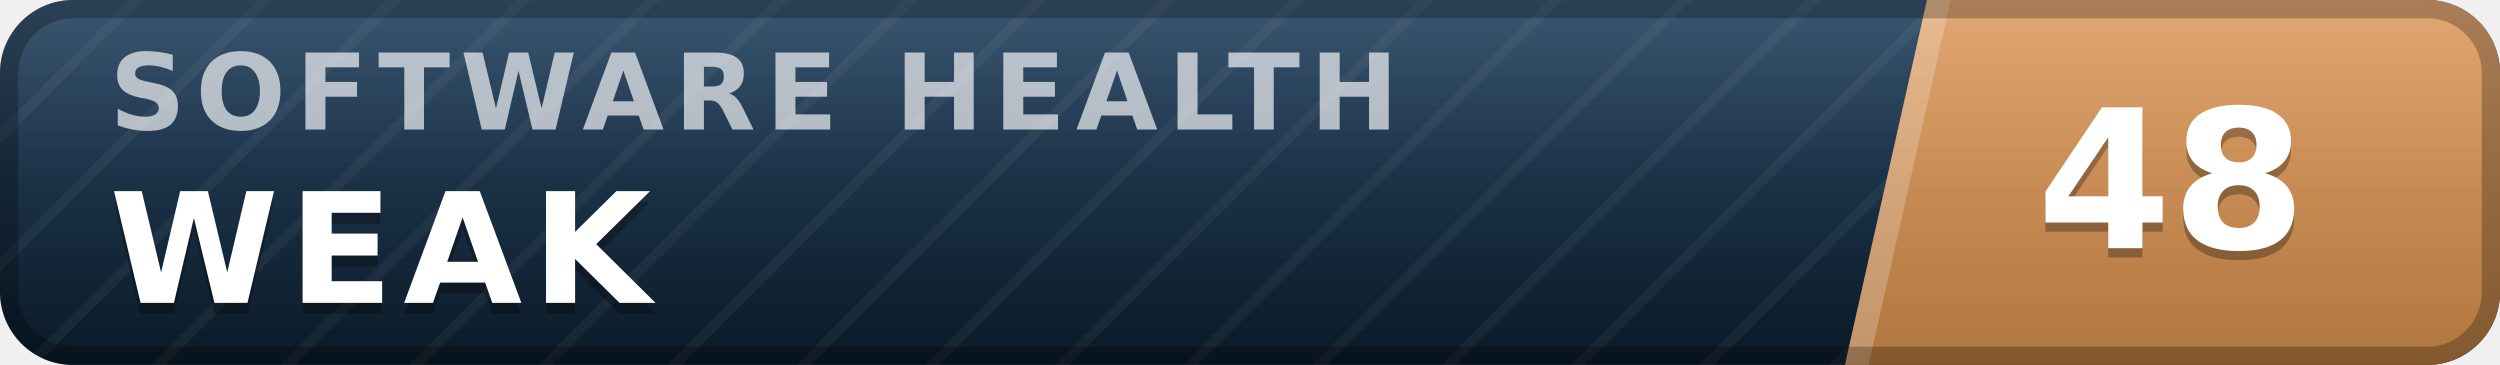
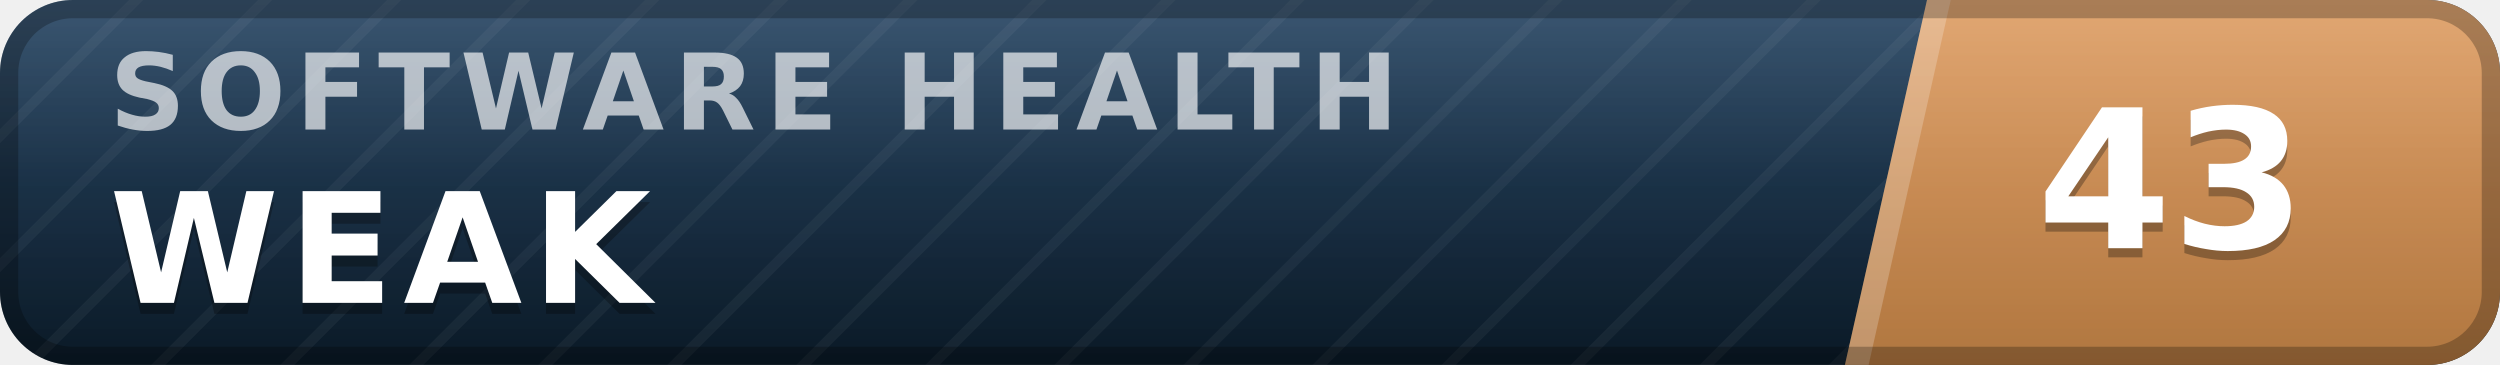
- <svg xmlns="http://www.w3.org/2000/svg" width="137" height="20" viewBox="0 0 137 20" role="img" aria-label="inspect.software software health index 48 of 100, weak" font-family="Verdana,DejaVu Sans,Geneva,sans-serif">
+ <svg xmlns="http://www.w3.org/2000/svg" width="137" height="20" viewBox="0 0 137 20" role="img" aria-label="inspect.software software health index 43 of 100, weak" font-family="Verdana,DejaVu Sans,Geneva,sans-serif">
  <defs>
    <linearGradient id="plate" x1="0" y1="0" x2="0" y2="1">
      <stop offset="0" stop-color="#1d3d5c" />
      <stop offset="1" stop-color="#0a1926" />
    </linearGradient>
    <linearGradient id="endplate" x1="0" y1="0" x2="0" y2="1">
      <stop offset="0" stop-color="#dd9a5e" />
      <stop offset="1" stop-color="#b0763f" />
    </linearGradient>
    <linearGradient id="gloss" x1="0" y1="0" x2="0" y2="1">
      <stop offset="0" stop-color="#fff" stop-opacity=".13" />
      <stop offset=".5" stop-color="#fff" stop-opacity=".03" />
      <stop offset="1" stop-color="#fff" stop-opacity="0" />
    </linearGradient>
    <pattern id="guilloche" width="5" height="5" patternUnits="userSpaceOnUse" patternTransform="rotate(45)">
      <line x1="0" y1="0" x2="0" y2="5" stroke="#fff" stroke-opacity=".045" stroke-width="1.1" />
    </pattern>
    <clipPath id="rounded">
      <rect width="137" height="20" rx="4" />
    </clipPath>
  </defs>
  <g clip-path="url(#rounded)">
    <rect width="137" height="20" fill="url(#plate)" />
    <rect width="137" height="20" fill="url(#guilloche)" />
    <polygon points="105.6,0 137,0 137,20 101.1,20" fill="url(#endplate)" />
    <polygon points="105.6,0 106.9,0 102.4,20 101.1,20" fill="#fff" fill-opacity=".22" />
    <text x="6.0" y="7.1" font-size="5.8" letter-spacing="0.55" fill="#fff" fill-opacity=".66" font-weight="bold" textLength="76.3" lengthAdjust="spacing">SOFTWARE HEALTH</text>
    <text x="6.0" y="17.2" font-size="8.4" fill="#000" fill-opacity=".3" font-weight="bold" letter-spacing="0.55" textLength="30.3" lengthAdjust="spacing">WEAK</text>
    <text x="6.0" y="16.6" font-size="8.4" fill="#fff" font-weight="bold" letter-spacing="0.55" textLength="30.3" lengthAdjust="spacing">WEAK</text>
-     <text x="119.0" y="14.1" font-size="10.6" fill="#000" fill-opacity=".3" font-weight="bold" text-anchor="middle">48</text>
-     <text x="119.0" y="13.6" font-size="10.6" fill="#fff" font-weight="bold" text-anchor="middle">48</text>
+     <text x="119.0" y="14.1" font-size="10.6" fill="#000" fill-opacity=".3" font-weight="bold" text-anchor="middle">43</text>
+     <text x="119.0" y="13.6" font-size="10.6" fill="#fff" font-weight="bold" text-anchor="middle">43</text>
    <rect width="137" height="20" fill="url(#gloss)" />
  </g>
  <rect x=".5" y=".5" width="136" height="19" rx="3.5" fill="none" stroke="#000" stroke-opacity=".25" />
</svg>
